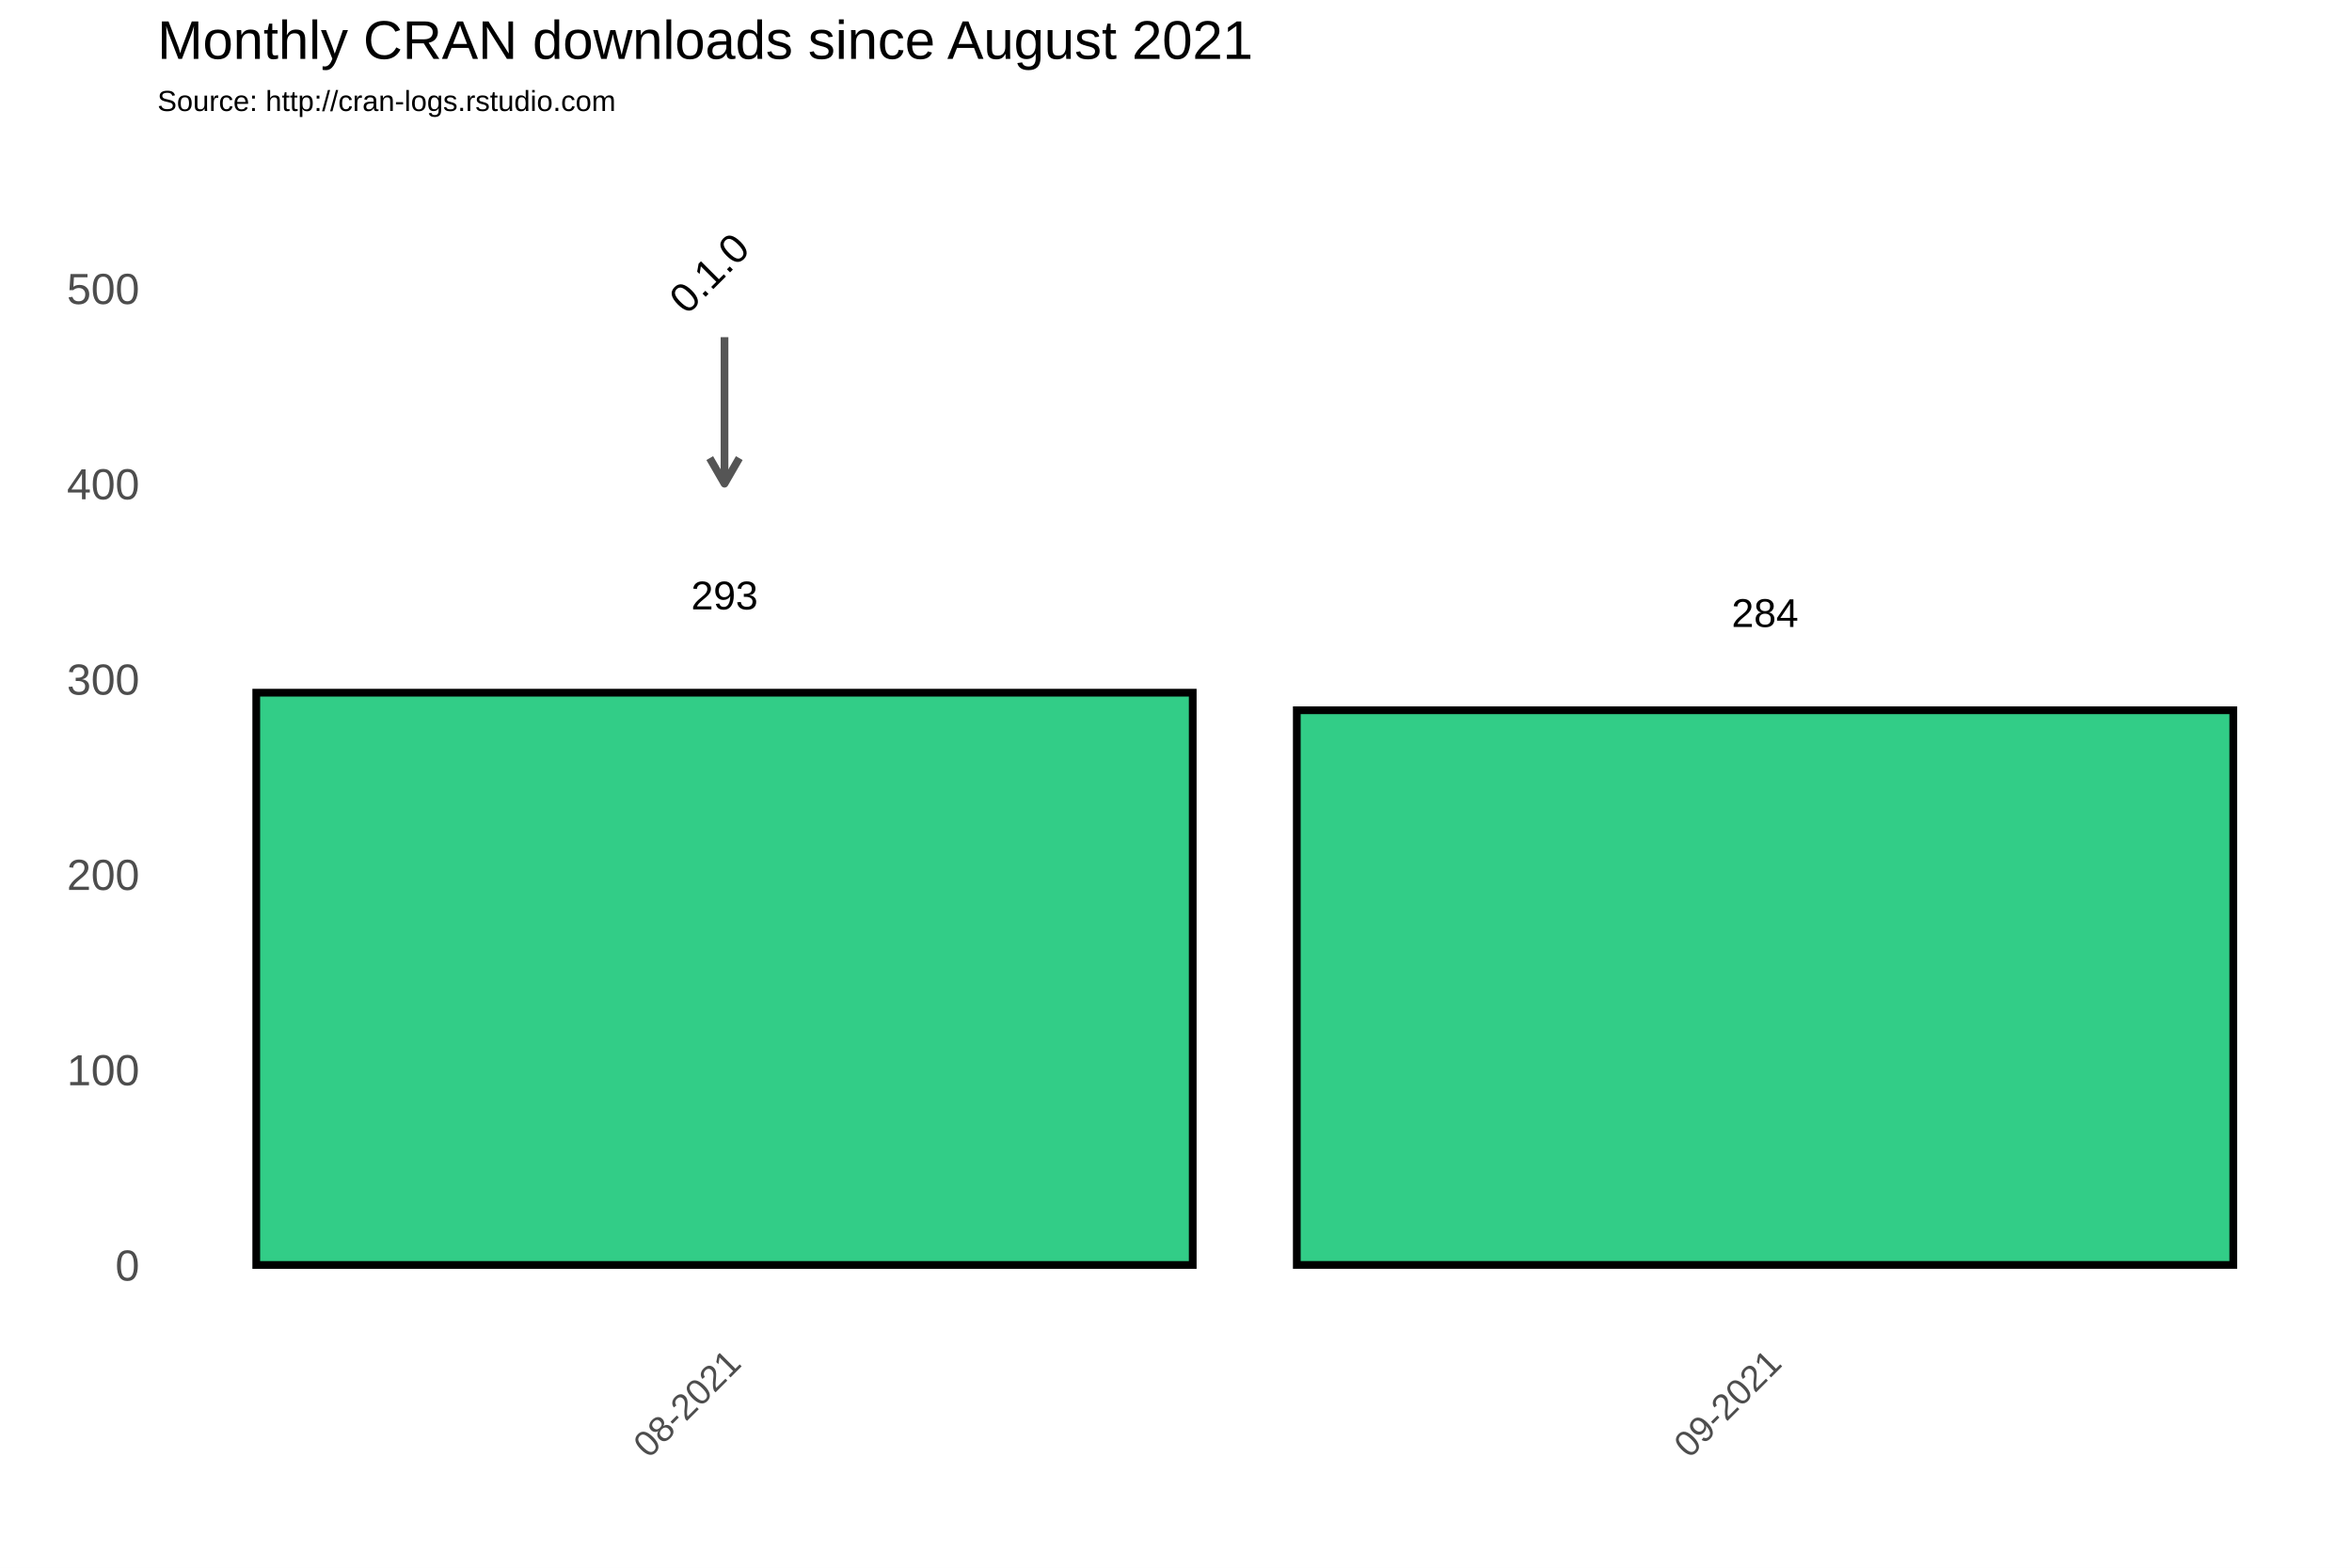
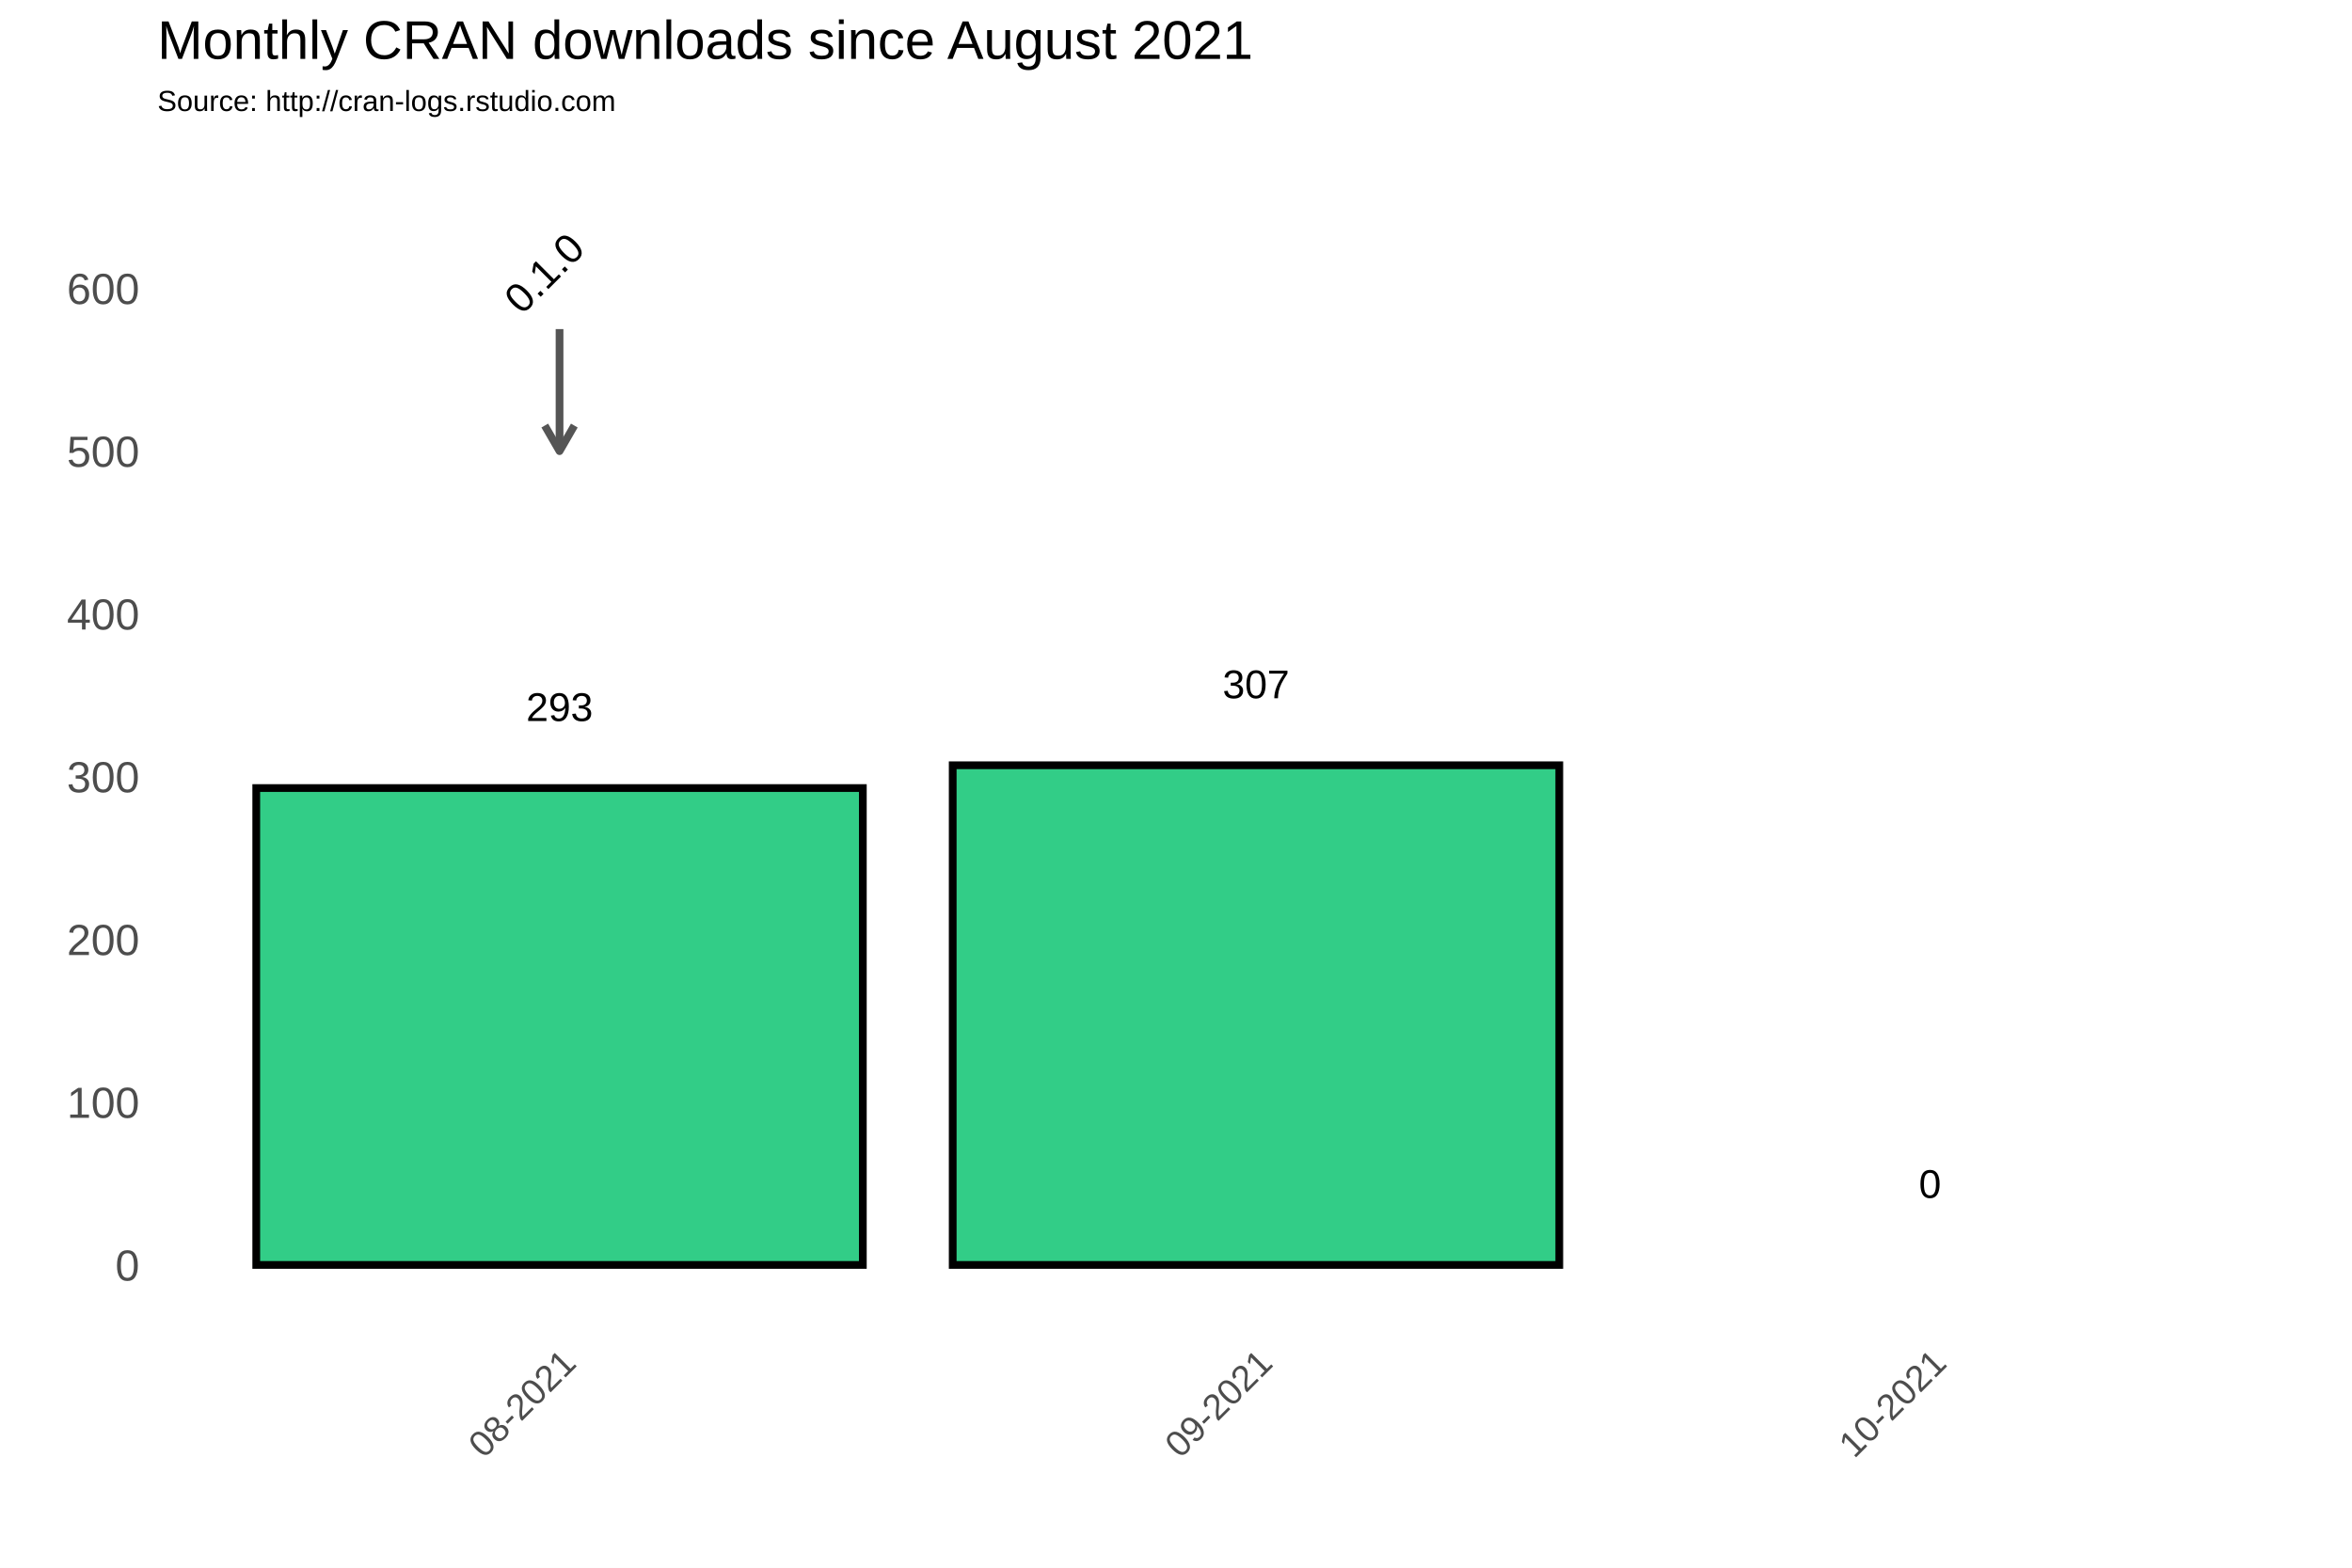
<svg xmlns="http://www.w3.org/2000/svg" class="svglite" width="648.00pt" height="432.00pt" viewBox="0 0 648.00 432.00">
  <defs>
    <style type="text/css">
    .svglite line, .svglite polyline, .svglite polygon, .svglite path, .svglite rect, .svglite circle {
      fill: none;
      stroke: #000000;
      stroke-linecap: round;
      stroke-linejoin: round;
      stroke-miterlimit: 10.00;
    }
  </style>
  </defs>
  <rect width="100%" height="100%" style="stroke: none; fill: #FFFFFF;" />
  <defs>
    <clipPath id="cpMC4wMHw2NDguMDB8MC4wMHw0MzIuMDA=">
      <rect x="0.00" y="0.00" width="648.00" height="432.00" />
    </clipPath>
  </defs>
  <g clip-path="url(#cpMC4wMHw2NDguMDB8MC4wMHw0MzIuMDA=)">
    <rect x="0.00" y="0.00" width="648.00" height="432.00" style="stroke-width: 1.07; stroke: #FFFFFF; fill: #FFFFFF;" />
  </g>
  <defs>
    <clipPath id="cpNDMuMzd8NjQyLjUyfDM3Ljc2fDM2My4zOA==">
      <rect x="43.37" y="37.76" width="599.15" height="325.62" />
    </clipPath>
  </defs>
  <g clip-path="url(#cpNDMuMzd8NjQyLjUyfDM3Ljc2fDM2My4zOA==)">
    <rect x="43.37" y="37.76" width="599.15" height="325.62" style="stroke-width: 1.07; stroke: none;" />
-     <polyline points="43.37,321.67 642.52,321.67 " style="stroke-width: 0.53; stroke: #FFFFFF; stroke-linecap: butt;" />
-     <polyline points="43.37,267.85 642.52,267.85 " style="stroke-width: 0.53; stroke: #FFFFFF; stroke-linecap: butt;" />
-     <polyline points="43.37,214.02 642.52,214.02 " style="stroke-width: 0.53; stroke: #FFFFFF; stroke-linecap: butt;" />
-     <polyline points="43.37,160.20 642.52,160.20 " style="stroke-width: 0.53; stroke: #FFFFFF; stroke-linecap: butt;" />
-     <polyline points="43.37,106.38 642.52,106.38 " style="stroke-width: 0.53; stroke: #FFFFFF; stroke-linecap: butt;" />
-     <polyline points="43.37,52.56 642.52,52.56 " style="stroke-width: 0.53; stroke: #FFFFFF; stroke-linecap: butt;" />
-     <polyline points="56.27,363.38 56.27,37.76 " style="stroke-width: 0.53; stroke: #FFFFFF; stroke-linecap: butt;" />
-     <polyline points="342.94,363.38 342.94,37.76 " style="stroke-width: 0.53; stroke: #FFFFFF; stroke-linecap: butt;" />
-     <polyline points="629.62,363.38 629.62,37.76 " style="stroke-width: 0.53; stroke: #FFFFFF; stroke-linecap: butt;" />
+     <polyline points="43.37,326.15 642.52,326.15 " style="stroke-width: 0.53; stroke: #FFFFFF; stroke-linecap: butt;" />
+     <polyline points="43.37,281.30 642.52,281.30 " style="stroke-width: 0.53; stroke: #FFFFFF; stroke-linecap: butt;" />
+     <polyline points="43.37,236.45 642.52,236.45 " style="stroke-width: 0.53; stroke: #FFFFFF; stroke-linecap: butt;" />
+     <polyline points="43.37,191.60 642.52,191.60 " style="stroke-width: 0.53; stroke: #FFFFFF; stroke-linecap: butt;" />
+     <polyline points="43.37,146.75 642.52,146.75 " style="stroke-width: 0.53; stroke: #FFFFFF; stroke-linecap: butt;" />
+     <polyline points="43.37,101.90 642.52,101.90 " style="stroke-width: 0.53; stroke: #FFFFFF; stroke-linecap: butt;" />
+     <polyline points="43.37,57.04 642.52,57.04 " style="stroke-width: 0.53; stroke: #FFFFFF; stroke-linecap: butt;" />
+     <polyline points="58.22,363.38 58.22,37.76 " style="stroke-width: 0.53; stroke: #FFFFFF; stroke-linecap: butt;" />
+     <polyline points="250.10,363.38 250.10,37.76 " style="stroke-width: 0.53; stroke: #FFFFFF; stroke-linecap: butt;" />
+     <polyline points="438.88,363.38 438.88,37.76 " style="stroke-width: 0.53; stroke: #FFFFFF; stroke-linecap: butt;" />
+     <polyline points="627.67,363.38 627.67,37.76 " style="stroke-width: 0.53; stroke: #FFFFFF; stroke-linecap: butt;" />
    <polyline points="43.37,348.58 642.52,348.58 " style="stroke-width: 1.07; stroke: #FFFFFF; stroke-linecap: butt;" />
-     <polyline points="43.37,294.76 642.52,294.76 " style="stroke-width: 1.07; stroke: #FFFFFF; stroke-linecap: butt;" />
-     <polyline points="43.37,240.93 642.52,240.93 " style="stroke-width: 1.07; stroke: #FFFFFF; stroke-linecap: butt;" />
-     <polyline points="43.37,187.11 642.52,187.11 " style="stroke-width: 1.07; stroke: #FFFFFF; stroke-linecap: butt;" />
-     <polyline points="43.37,133.29 642.52,133.29 " style="stroke-width: 1.07; stroke: #FFFFFF; stroke-linecap: butt;" />
+     <polyline points="43.37,303.73 642.52,303.73 " style="stroke-width: 1.07; stroke: #FFFFFF; stroke-linecap: butt;" />
+     <polyline points="43.37,258.88 642.52,258.88 " style="stroke-width: 1.07; stroke: #FFFFFF; stroke-linecap: butt;" />
+     <polyline points="43.37,214.02 642.52,214.02 " style="stroke-width: 1.07; stroke: #FFFFFF; stroke-linecap: butt;" />
+     <polyline points="43.37,169.17 642.52,169.17 " style="stroke-width: 1.07; stroke: #FFFFFF; stroke-linecap: butt;" />
+     <polyline points="43.37,124.32 642.52,124.32 " style="stroke-width: 1.07; stroke: #FFFFFF; stroke-linecap: butt;" />
    <polyline points="43.37,79.47 642.52,79.47 " style="stroke-width: 1.07; stroke: #FFFFFF; stroke-linecap: butt;" />
-     <polyline points="199.61,363.38 199.61,37.76 " style="stroke-width: 1.07; stroke: #FFFFFF; stroke-linecap: butt;" />
-     <polyline points="486.28,363.38 486.28,37.76 " style="stroke-width: 1.07; stroke: #FFFFFF; stroke-linecap: butt;" />
-     <rect x="70.60" y="190.88" width="258.01" height="157.70" style="stroke-width: 2.13; stroke-linecap: square; stroke-linejoin: miter; fill: #32CD87;" />
-     <rect x="357.28" y="195.72" width="258.01" height="152.85" style="stroke-width: 2.13; stroke-linecap: square; stroke-linejoin: miter; fill: #32CD87;" />
-     <text x="199.61" y="167.92" text-anchor="middle" style="font-size: 11.04px; font-family: Arial;" textLength="18.40px" lengthAdjust="spacingAndGlyphs">293</text>
-     <text x="486.28" y="172.76" text-anchor="middle" style="font-size: 11.04px; font-family: Arial;" textLength="18.40px" lengthAdjust="spacingAndGlyphs">284</text>
-     <line x1="199.61" y1="92.92" x2="199.61" y2="133.29" style="stroke-width: 2.13; stroke: #555555; stroke-linecap: butt;" />
-     <polyline points="195.54,126.24 199.61,133.29 203.68,126.24 " style="stroke-width: 2.13; stroke: #555555; stroke-linecap: butt;" />
-     <text transform="translate(198.17,78.03) rotate(-45)" text-anchor="middle" style="font-size: 11.38px; font-family: Arial;" textLength="25.31px" lengthAdjust="spacingAndGlyphs">0.1.0</text>
+     <polyline points="154.16,363.38 154.16,37.76 " style="stroke-width: 1.07; stroke: #FFFFFF; stroke-linecap: butt;" />
+     <polyline points="346.04,363.38 346.04,37.76 " style="stroke-width: 1.07; stroke: #FFFFFF; stroke-linecap: butt;" />
+     <polyline points="531.73,363.38 531.73,37.76 " style="stroke-width: 1.07; stroke: #FFFFFF; stroke-linecap: butt;" />
+     <rect x="70.60" y="217.16" width="167.12" height="131.41" style="stroke-width: 2.13; stroke-linecap: square; stroke-linejoin: miter; fill: #32CD87;" />
+     <rect x="262.48" y="210.88" width="167.12" height="137.69" style="stroke-width: 2.13; stroke-linecap: square; stroke-linejoin: miter; fill: #32CD87;" />
+     <rect x="448.17" y="348.58" width="167.12" height="0.00" style="stroke-width: 2.13; stroke-linecap: square; stroke-linejoin: miter; fill: #32CD87;" />
+     <text x="154.16" y="198.69" text-anchor="middle" style="font-size: 11.04px; font-family: Arial;" textLength="18.40px" lengthAdjust="spacingAndGlyphs">293</text>
+     <text x="346.04" y="192.41" text-anchor="middle" style="font-size: 11.04px; font-family: Arial;" textLength="18.40px" lengthAdjust="spacingAndGlyphs">307</text>
+     <text x="531.73" y="330.10" text-anchor="middle" style="font-size: 11.04px; font-family: Arial;" textLength="6.13px" lengthAdjust="spacingAndGlyphs">0</text>
+     <line x1="154.16" y1="90.68" x2="154.16" y2="124.32" style="stroke-width: 2.13; stroke: #555555; stroke-linecap: butt;" />
+     <polyline points="150.09,117.27 154.16,124.32 158.23,117.27 " style="stroke-width: 2.13; stroke: #555555; stroke-linecap: butt;" />
+     <text transform="translate(152.72,78.03) rotate(-45)" text-anchor="middle" style="font-size: 11.38px; font-family: Arial;" textLength="25.31px" lengthAdjust="spacingAndGlyphs">0.1.0</text>
  </g>
  <g clip-path="url(#cpMC4wMHw2NDguMDB8MC4wMHw0MzIuMDA=)">
    <text x="38.44" y="352.88" text-anchor="end" style="font-size: 12.00px; fill: #4D4D4D; font-family: Arial;" textLength="6.67px" lengthAdjust="spacingAndGlyphs">0</text>
-     <text x="38.44" y="299.06" text-anchor="end" style="font-size: 12.00px; fill: #4D4D4D; font-family: Arial;" textLength="20.02px" lengthAdjust="spacingAndGlyphs">100</text>
-     <text x="38.44" y="245.23" text-anchor="end" style="font-size: 12.00px; fill: #4D4D4D; font-family: Arial;" textLength="20.02px" lengthAdjust="spacingAndGlyphs">200</text>
-     <text x="38.44" y="191.41" text-anchor="end" style="font-size: 12.00px; fill: #4D4D4D; font-family: Arial;" textLength="20.02px" lengthAdjust="spacingAndGlyphs">300</text>
-     <text x="38.44" y="137.59" text-anchor="end" style="font-size: 12.00px; fill: #4D4D4D; font-family: Arial;" textLength="20.02px" lengthAdjust="spacingAndGlyphs">400</text>
-     <text x="38.44" y="83.77" text-anchor="end" style="font-size: 12.00px; fill: #4D4D4D; font-family: Arial;" textLength="20.02px" lengthAdjust="spacingAndGlyphs">500</text>
-     <text transform="translate(204.67,376.17) rotate(-45)" text-anchor="end" style="font-size: 10.00px; fill: #4D4D4D; font-family: Arial;" textLength="36.73px" lengthAdjust="spacingAndGlyphs">08-2021</text>
-     <text transform="translate(491.35,376.17) rotate(-45)" text-anchor="end" style="font-size: 10.00px; fill: #4D4D4D; font-family: Arial;" textLength="36.73px" lengthAdjust="spacingAndGlyphs">09-2021</text>
+     <text x="38.44" y="308.03" text-anchor="end" style="font-size: 12.00px; fill: #4D4D4D; font-family: Arial;" textLength="20.02px" lengthAdjust="spacingAndGlyphs">100</text>
+     <text x="38.44" y="263.17" text-anchor="end" style="font-size: 12.00px; fill: #4D4D4D; font-family: Arial;" textLength="20.02px" lengthAdjust="spacingAndGlyphs">200</text>
+     <text x="38.44" y="218.32" text-anchor="end" style="font-size: 12.00px; fill: #4D4D4D; font-family: Arial;" textLength="20.02px" lengthAdjust="spacingAndGlyphs">300</text>
+     <text x="38.44" y="173.47" text-anchor="end" style="font-size: 12.00px; fill: #4D4D4D; font-family: Arial;" textLength="20.02px" lengthAdjust="spacingAndGlyphs">400</text>
+     <text x="38.44" y="128.62" text-anchor="end" style="font-size: 12.00px; fill: #4D4D4D; font-family: Arial;" textLength="20.02px" lengthAdjust="spacingAndGlyphs">500</text>
+     <text x="38.44" y="83.77" text-anchor="end" style="font-size: 12.00px; fill: #4D4D4D; font-family: Arial;" textLength="20.02px" lengthAdjust="spacingAndGlyphs">600</text>
+     <text transform="translate(159.23,376.17) rotate(-45)" text-anchor="end" style="font-size: 10.00px; fill: #4D4D4D; font-family: Arial;" textLength="36.73px" lengthAdjust="spacingAndGlyphs">08-2021</text>
+     <text transform="translate(351.11,376.17) rotate(-45)" text-anchor="end" style="font-size: 10.00px; fill: #4D4D4D; font-family: Arial;" textLength="36.73px" lengthAdjust="spacingAndGlyphs">09-2021</text>
+     <text transform="translate(536.79,376.17) rotate(-45)" text-anchor="end" style="font-size: 10.00px; fill: #4D4D4D; font-family: Arial;" textLength="36.73px" lengthAdjust="spacingAndGlyphs">10-2021</text>
    <text x="43.37" y="30.59" style="font-size: 8.00px; font-family: Arial;" textLength="126.32px" lengthAdjust="spacingAndGlyphs">Source: http://cran-logs.rstudio.com</text>
    <text x="43.37" y="16.22" style="font-size: 15.00px; font-family: Arial;" textLength="301.75px" lengthAdjust="spacingAndGlyphs">Monthly CRAN downloads since August 2021</text>
  </g>
</svg>
